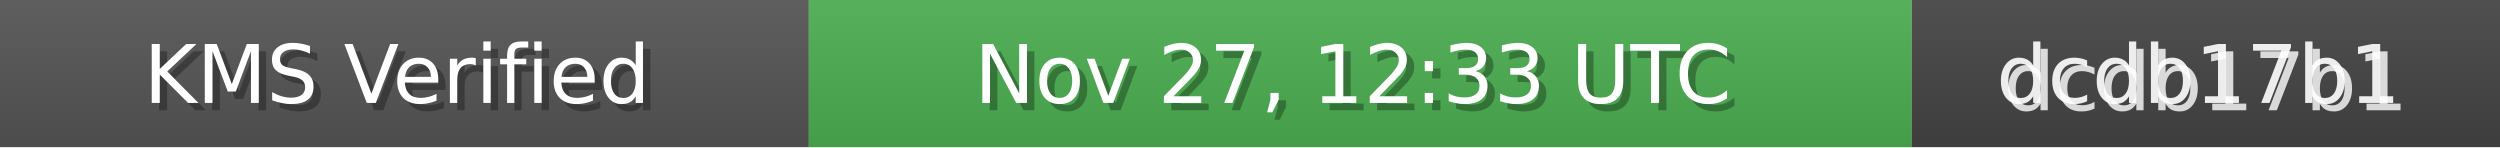
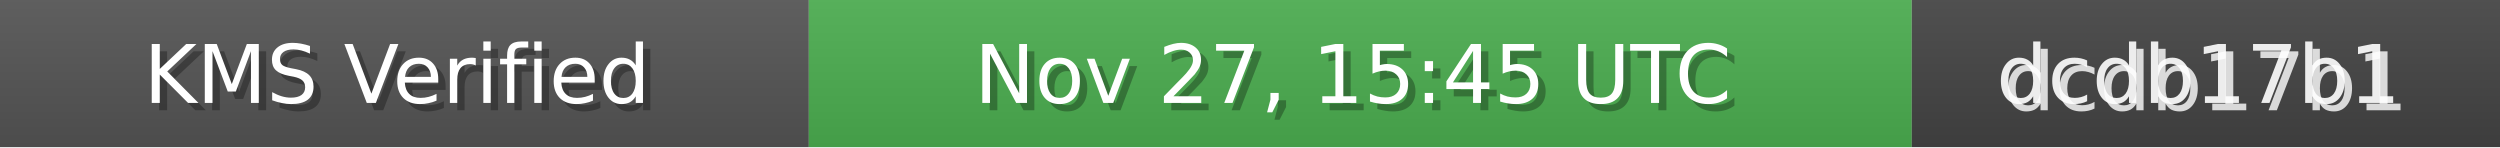
<svg xmlns="http://www.w3.org/2000/svg" width="340" height="20" role="img">
  <linearGradient id="bg" x2="0" y2="100%">
    <stop offset="0" stop-color="#bbb" stop-opacity=".1" />
    <stop offset="1" stop-opacity=".1" />
  </linearGradient>
  <rect width="110" height="20" fill="#555" />
  <rect x="110" width="150" height="20" fill="#4CAF50" />
  <rect x="260" width="80" height="20" fill="#444" />
  <rect width="340" height="20" fill="url(#bg)" />
  <g fill="#fff" text-anchor="middle" font-family="Verdana,Geneva,DejaVu Sans,sans-serif" font-size="11">
    <text x="55" y="15" fill="#000" fill-opacity=".3">KMS Verified</text>
    <text x="54" y="14">KMS Verified</text>
-     <text x="185" y="15" fill="#000" fill-opacity=".3">Nov 27, 12:33 UTC</text>
-     <text x="184" y="14">Nov 27, 12:33 UTC</text>
+     <text x="185" y="15" fill="#000" fill-opacity=".3">Nov 27, 15:45 UTC</text>
+     <text x="184" y="14">Nov 27, 15:45 UTC</text>
    <text x="300" y="15" fill="#fff" fill-opacity=".8">dcdb17b1</text>
    <text x="299" y="14" fill="#fff" fill-opacity=".9">dcdb17b1</text>
  </g>
</svg>
